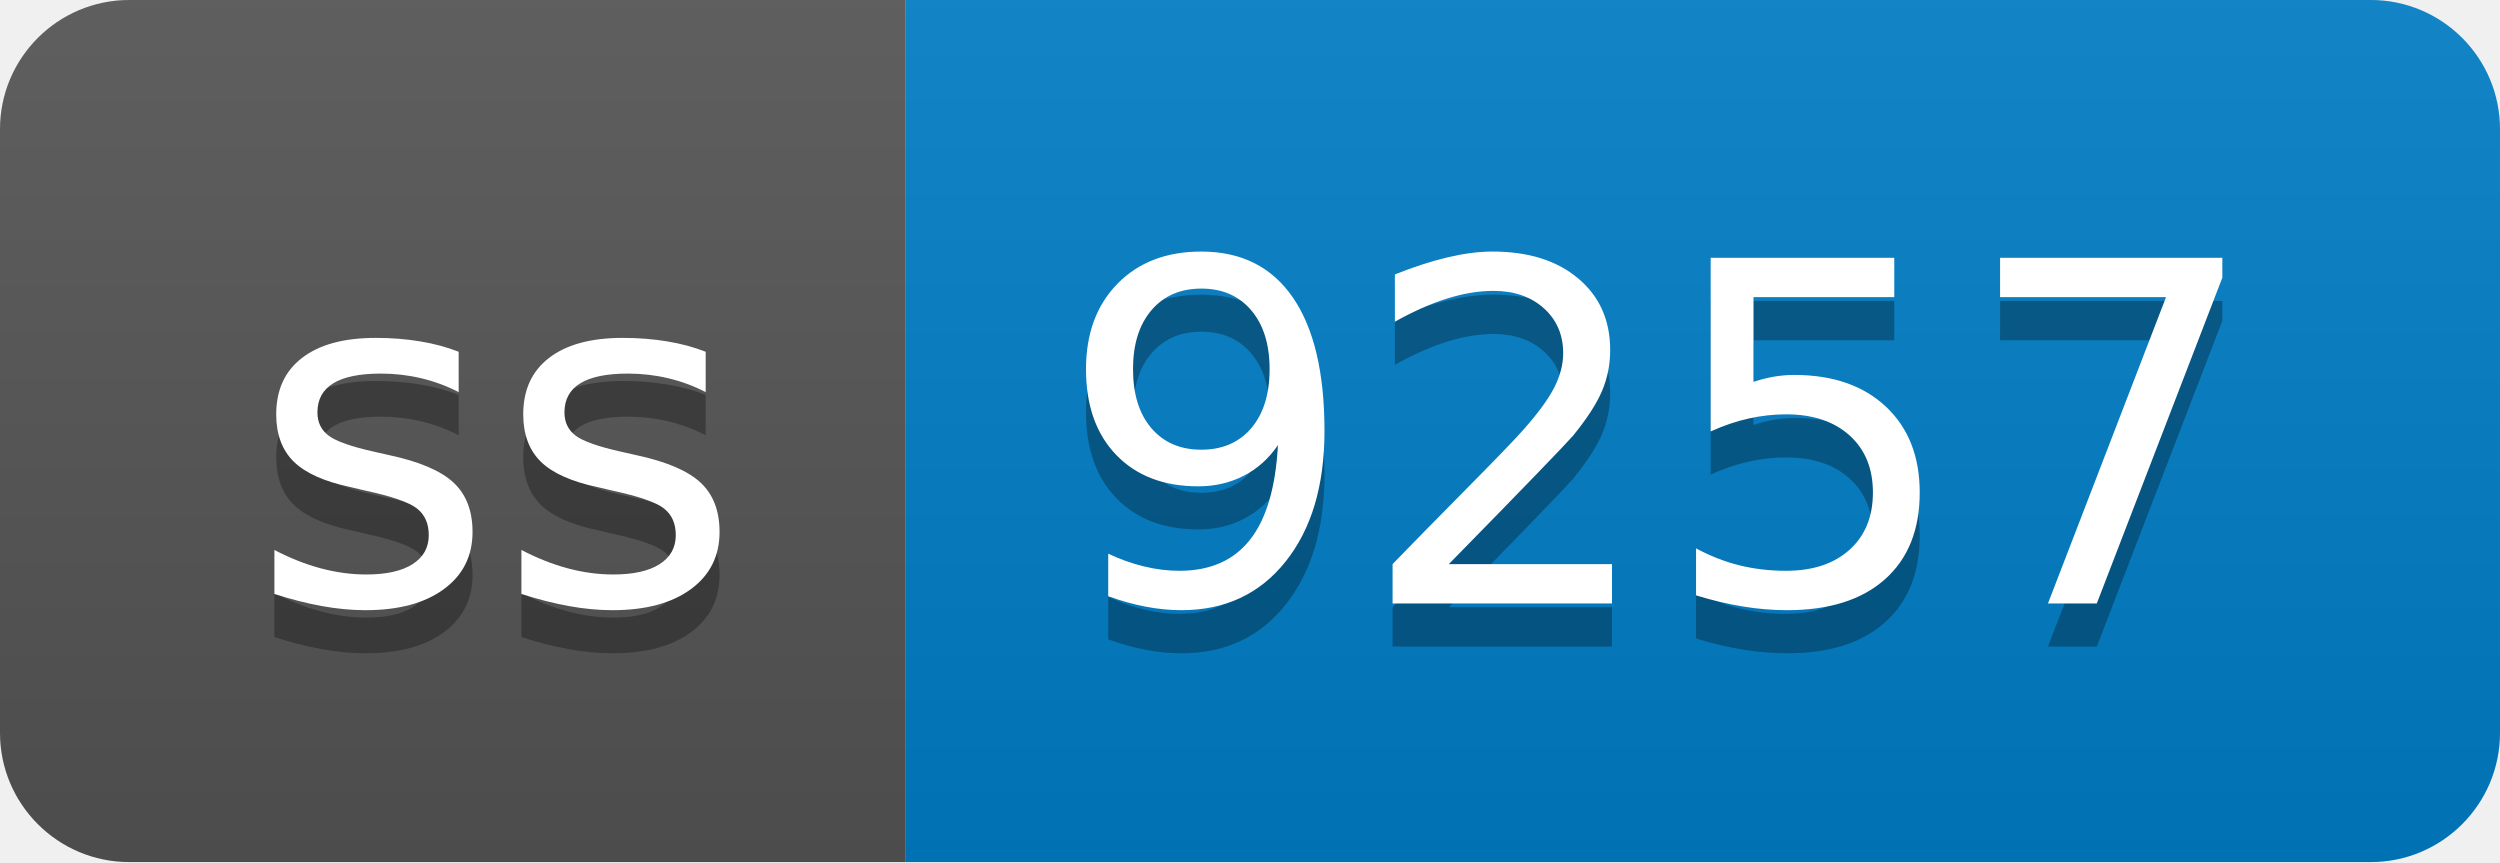
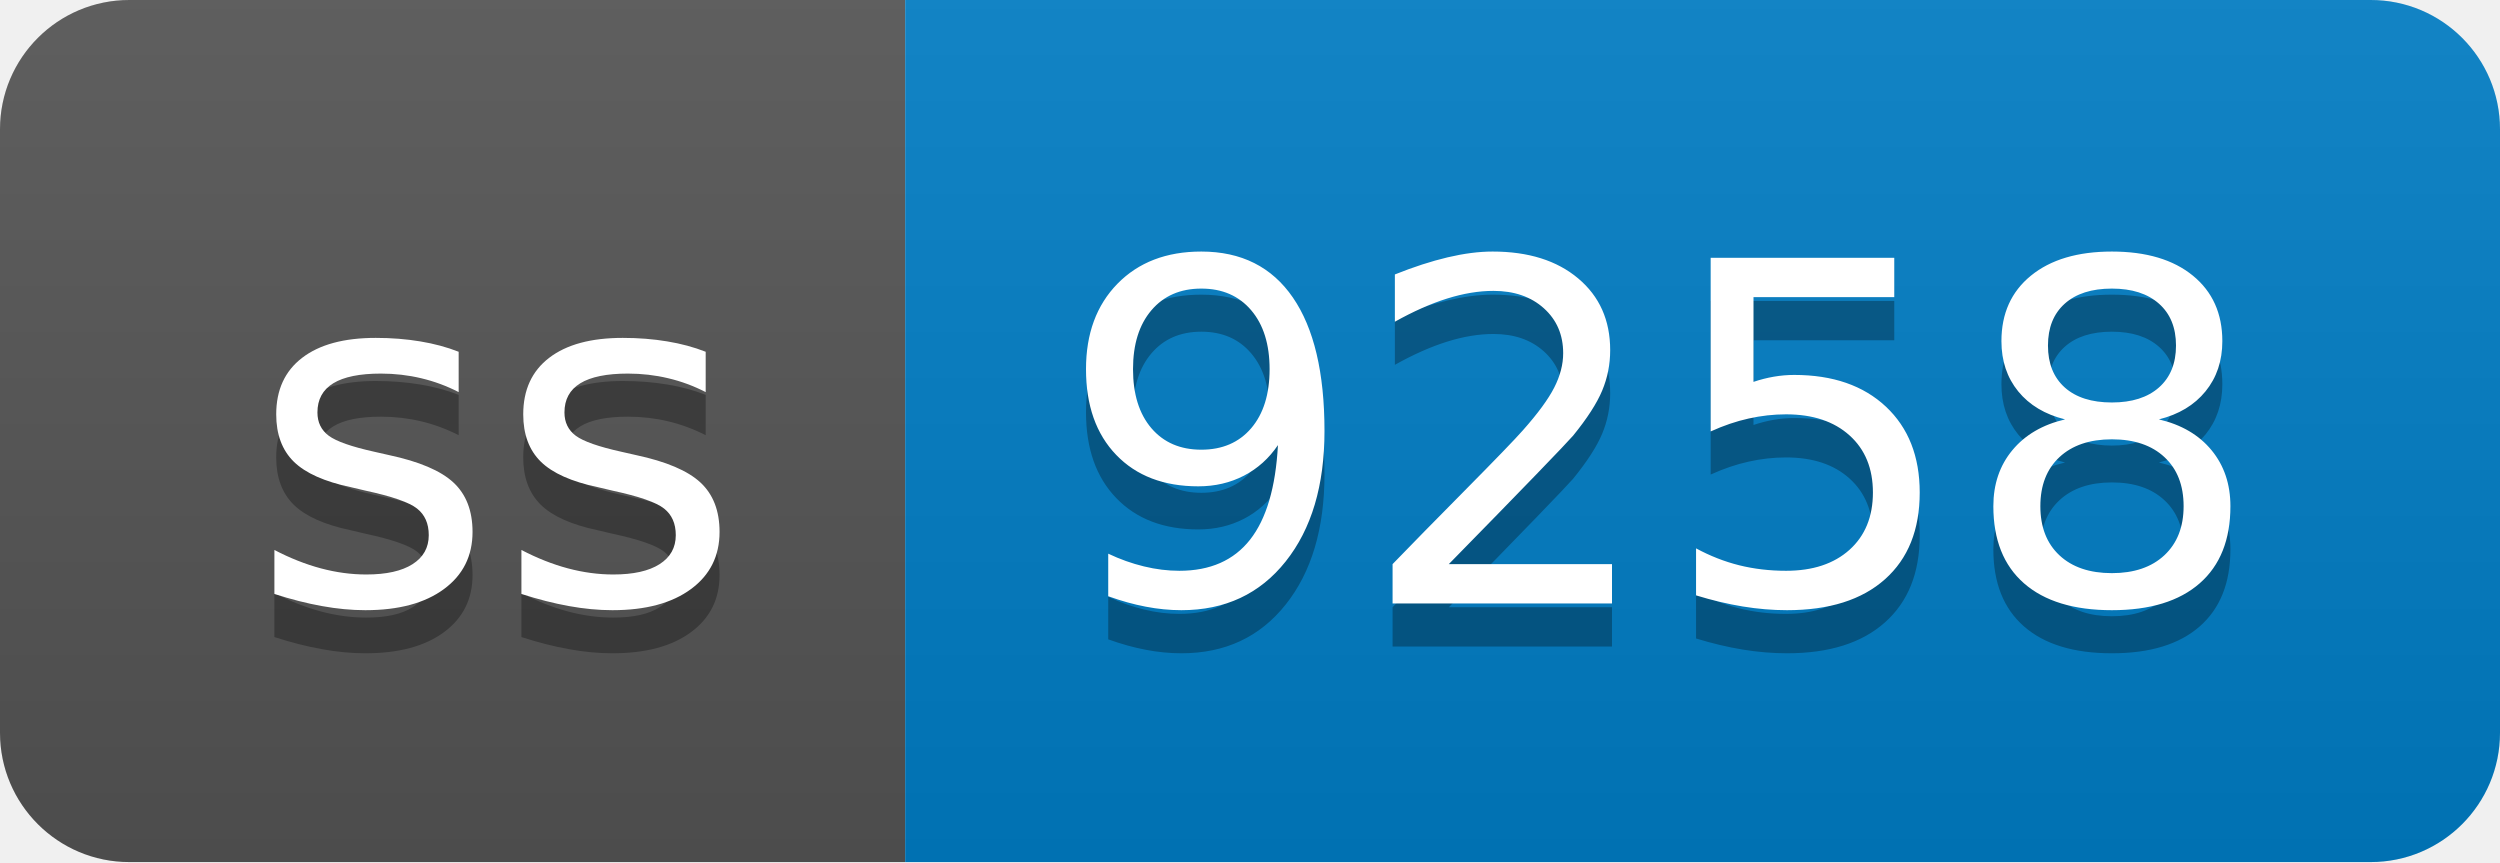
- <svg xmlns="http://www.w3.org/2000/svg" width="58" height="20" role="img" aria-label="ss: 9257">
+ <svg xmlns="http://www.w3.org/2000/svg" width="58" height="20" role="img" aria-label="ss: 9258">
  <linearGradient id="s" x2="0" y2="100%">
    <stop offset="0" stop-color="#bbb" stop-opacity=".1" />
    <stop offset="1" stop-opacity=".1" />
  </linearGradient>
  <clipPath id="r">
    <rect width="58" height="20" rx="3" fill="#fff" />
  </clipPath>
  <g clip-path="url(#r)">
    <rect width="21" height="20" fill="#555" />
    <rect x="21" width="37" height="20" fill="#007ec6" />
    <rect width="58" height="20" fill="url(#s)" />
  </g>
  <g fill="#fff" text-anchor="middle" font-family="Verdana,Geneva,DejaVu Sans,sans-serif" text-rendering="geometricPrecision" font-size="110">
    <text aria-hidden="true" x="115" y="150" fill="#010101" fill-opacity=".3" transform="scale(.1)" textLength="110">ss</text>
    <text x="115" y="140" transform="scale(.1)" fill="#fff" textLength="110">ss</text>
-     <text aria-hidden="true" x="385" y="150" fill="#010101" fill-opacity=".3" transform="scale(.1)" textLength="270">9257</text>
-     <text x="385" y="140" transform="scale(.1)" fill="#fff" textLength="270">9257</text>
+     <text aria-hidden="true" x="385" y="150" fill="#010101" fill-opacity=".3" transform="scale(.1)" textLength="270">9258</text>
+     <text x="385" y="140" transform="scale(.1)" fill="#fff" textLength="270">9258</text>
  </g>
</svg>
